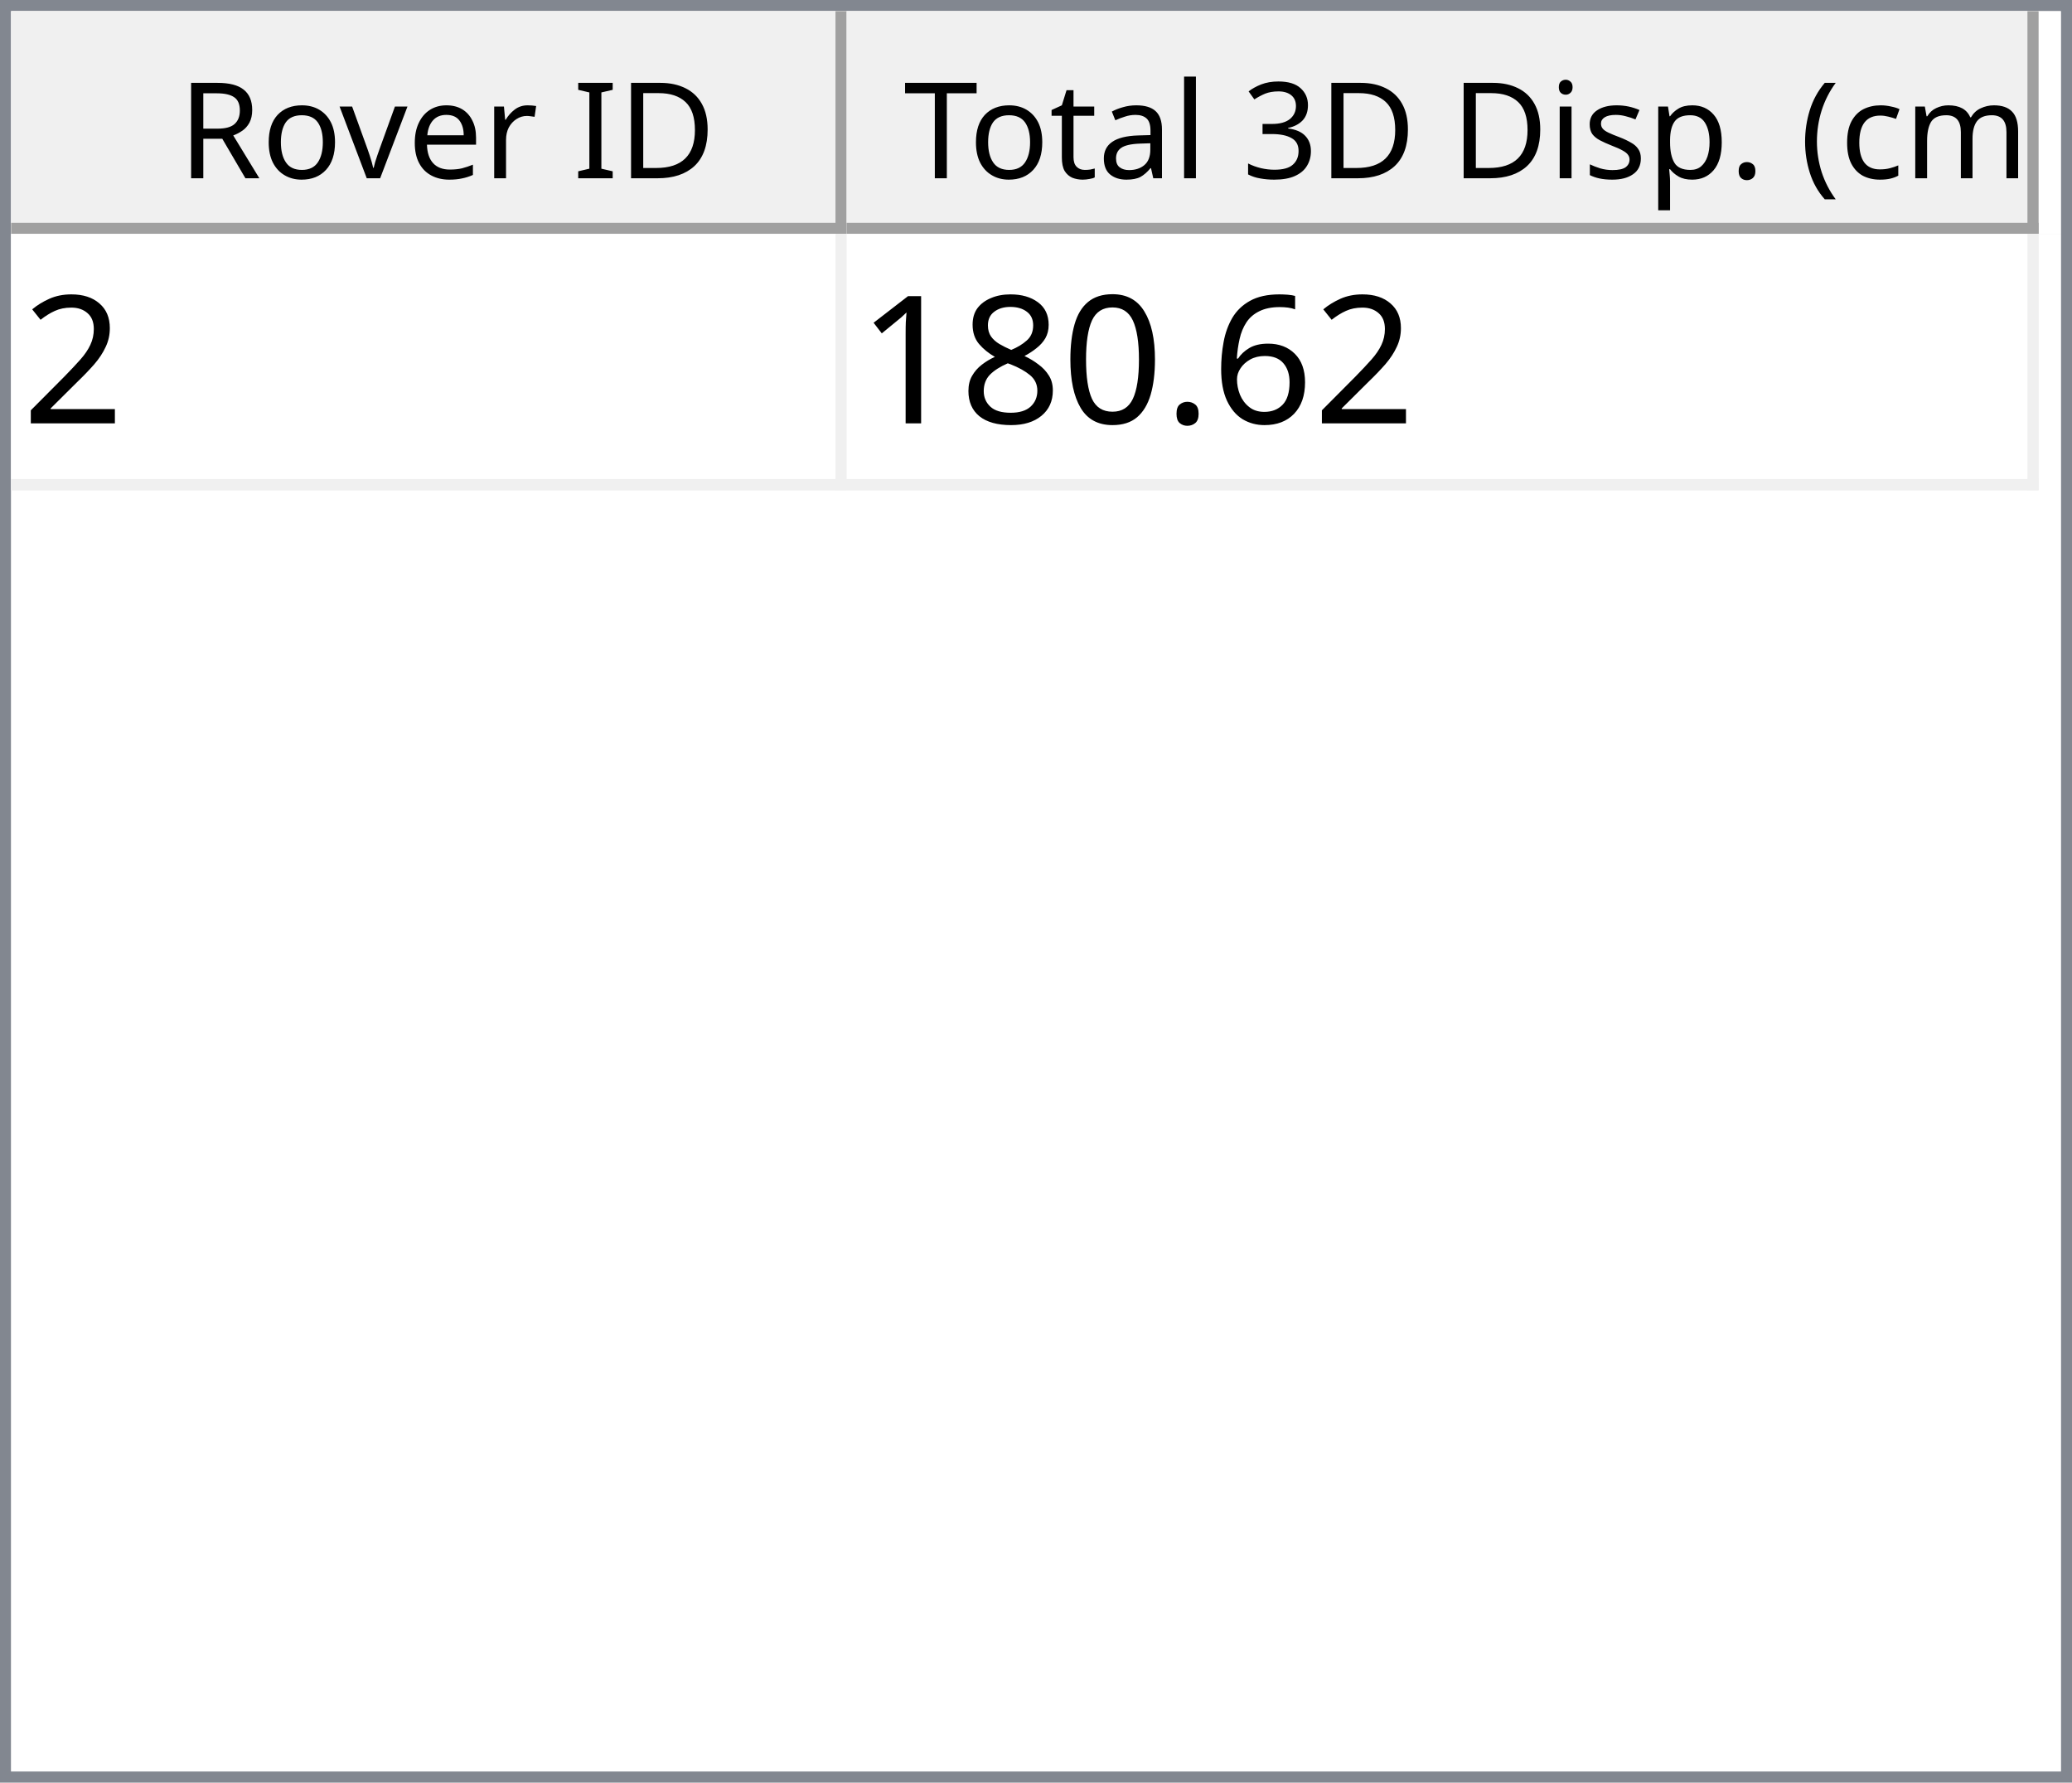
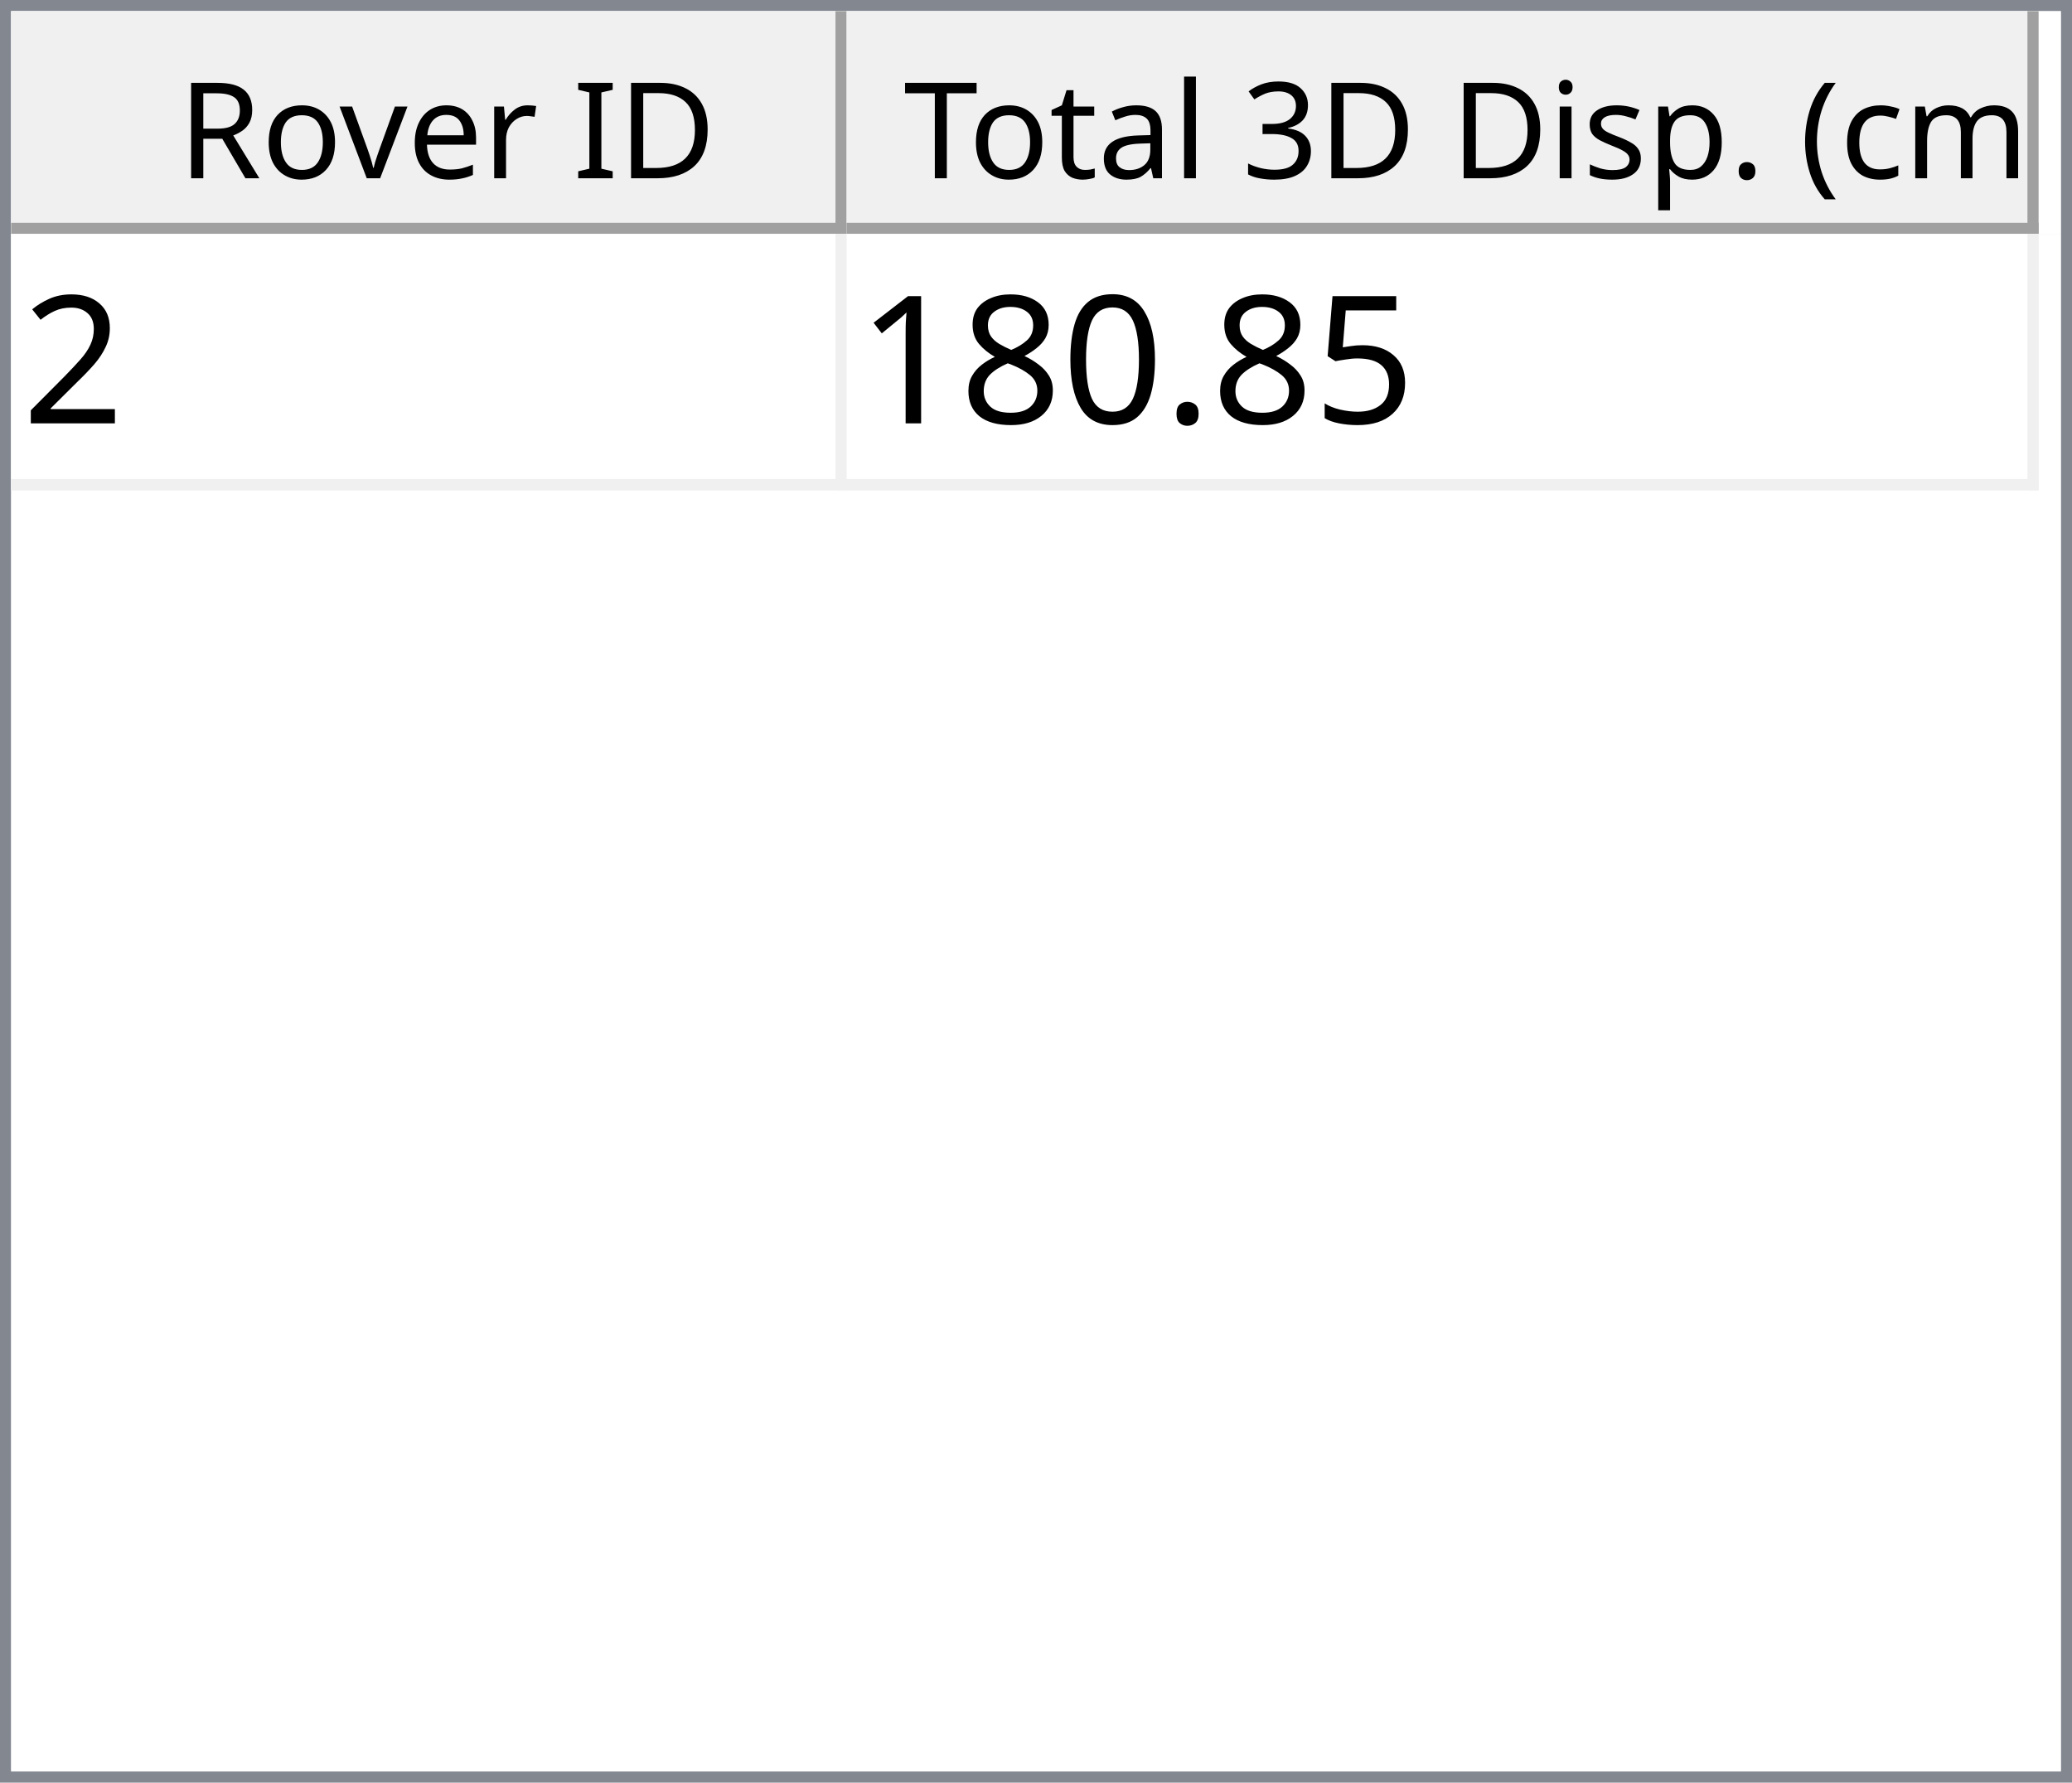
<svg xmlns="http://www.w3.org/2000/svg" style="fill-opacity:1; color-rendering:auto; color-interpolation:auto; text-rendering:auto; stroke:black; stroke-linecap:square; stroke-miterlimit:10; shape-rendering:auto; stroke-opacity:1; fill:black; stroke-dasharray:none; font-weight:normal; stroke-width:1; font-family:'Dialog'; font-style:normal; stroke-linejoin:miter; font-size:12px; stroke-dashoffset:0; image-rendering:auto;" width="186" height="160">
  <defs id="genericDefs" />
  <g>
    <defs id="defs1">
      <clipPath clipPathUnits="userSpaceOnUse" id="clipPath1">
        <path d="M0 0 L186 0 L186 160 L0 160 L0 0 Z" />
      </clipPath>
      <clipPath clipPathUnits="userSpaceOnUse" id="clipPath2">
        <path d="M0 0 L0 160 L186 160 L186 0 Z" />
      </clipPath>
      <clipPath clipPathUnits="userSpaceOnUse" id="clipPath3">
        <path d="M0 0 L0 20 L184 20 L184 0 Z" />
      </clipPath>
      <clipPath clipPathUnits="userSpaceOnUse" id="clipPath4">
        <path d="M0 0 L0 20 L75 20 L75 0 Z" />
      </clipPath>
      <clipPath clipPathUnits="userSpaceOnUse" id="clipPath5">
        <path d="M1 1 L1 19 L74 19 L74 1 Z" />
      </clipPath>
      <clipPath clipPathUnits="userSpaceOnUse" id="clipPath6">
        <path d="M0 0 L0 18 L73 18 L73 0 Z" />
      </clipPath>
      <clipPath clipPathUnits="userSpaceOnUse" id="clipPath7">
        <path d="M-0.5 -0.5 L-0.5 19.5 L74.5 19.5 L74.5 -0.5 Z" />
      </clipPath>
      <clipPath clipPathUnits="userSpaceOnUse" id="clipPath8">
        <path d="M0 0 L0 20 L107 20 L107 0 Z" />
      </clipPath>
      <clipPath clipPathUnits="userSpaceOnUse" id="clipPath9">
        <path d="M1 1 L1 19 L106 19 L106 1 Z" />
      </clipPath>
      <clipPath clipPathUnits="userSpaceOnUse" id="clipPath10">
        <path d="M0 0 L0 18 L105 18 L105 0 Z" />
      </clipPath>
      <clipPath clipPathUnits="userSpaceOnUse" id="clipPath11">
        <path d="M-0.5 -0.5 L-0.5 19.5 L106.5 19.5 L106.5 -0.5 Z" />
      </clipPath>
      <clipPath clipPathUnits="userSpaceOnUse" id="clipPath12">
        <path d="M0 0 L0 138 L184 138 L184 0 Z" />
      </clipPath>
      <clipPath clipPathUnits="userSpaceOnUse" id="clipPath13">
        <path d="M0 0 L0 23 L182 23 L182 0 Z" />
      </clipPath>
      <clipPath clipPathUnits="userSpaceOnUse" id="clipPath14">
        <path d="M-0.5 -0.5 L-0.5 22.5 L181.5 22.5 L181.5 -0.5 Z" />
      </clipPath>
      <clipPath clipPathUnits="userSpaceOnUse" id="clipPath15">
        <path d="M0 0 L0 22 L74 22 L74 0 Z" />
      </clipPath>
      <clipPath clipPathUnits="userSpaceOnUse" id="clipPath16">
        <path d="M0 0 L0 22 L106 22 L106 0 Z" />
      </clipPath>
      <font horiz-adv-x="64.551" id="font1">
        <font-face ascent="107.91" descent="25.098" units-per-em="100" style="font-style:normal; font-family:Segoe UI; font-weight:normal;" />
        <missing-glyph horiz-adv-x="64.551" d="M8.109 0 L8.109 68.266 L56.453 68.266 L56.453 0 L8.109 0 ZM15.328 7.234 L49.219 7.234 L49.219 61.031 L15.328 61.031 L15.328 7.234 Z" />
        <glyph unicode="D" horiz-adv-x="70.117" d="M9.188 0 L9.188 70.016 L28.516 70.016 Q65.531 70.016 65.531 35.891 Q65.531 19.672 55.25 9.836 Q44.969 0 27.734 0 L9.188 0 ZM17.391 62.594 L17.391 7.422 L27.828 7.422 Q41.609 7.422 49.273 14.797 Q56.938 22.172 56.938 35.688 Q56.938 62.594 28.328 62.594 L17.391 62.594 Z" />
        <glyph unicode="I" horiz-adv-x="26.611" d="M17.391 0 L9.188 0 L9.188 70.016 L17.391 70.016 L17.391 0 Z" />
        <glyph unicode=" " horiz-adv-x="27.393" d="" />
        <glyph unicode="r" horiz-adv-x="34.766" d="M34.188 41.891 Q32.078 43.5 28.125 43.5 Q23 43.5 19.555 38.672 Q16.109 33.844 16.109 25.484 L16.109 0 L8.109 0 L8.109 50 L16.109 50 L16.109 39.703 L16.312 39.703 Q18.016 44.969 21.531 47.922 Q25.047 50.875 29.391 50.875 Q32.516 50.875 34.188 50.203 L34.188 41.891 Z" />
        <glyph unicode="e" horiz-adv-x="52.295" d="M48.297 23 L12.984 23 Q13.188 14.656 17.484 10.109 Q21.781 5.562 29.297 5.562 Q37.75 5.562 44.828 11.141 L44.828 3.609 Q38.234 -1.172 27.391 -1.172 Q16.797 -1.172 10.742 5.641 Q4.688 12.453 4.688 24.812 Q4.688 36.469 11.305 43.82 Q17.922 51.172 27.734 51.172 Q37.547 51.172 42.922 44.828 Q48.297 38.484 48.297 27.203 L48.297 23 ZM40.094 29.781 Q40.047 36.719 36.75 40.578 Q33.453 44.438 27.594 44.438 Q21.922 44.438 17.969 40.383 Q14.016 36.328 13.094 29.781 L40.094 29.781 Z" />
        <glyph unicode="v" horiz-adv-x="47.9" d="M47.406 50 L27.484 0 L19.625 0 L0.688 50 L9.469 50 L22.172 13.672 Q23.578 9.672 23.922 6.688 L24.125 6.688 Q24.609 10.453 25.688 13.484 L38.969 50 L47.406 50 Z" />
        <glyph unicode="o" horiz-adv-x="58.594" d="M29 -1.172 Q17.922 -1.172 11.305 5.836 Q4.688 12.844 4.688 24.422 Q4.688 37.016 11.57 44.094 Q18.453 51.172 30.172 51.172 Q41.359 51.172 47.633 44.289 Q53.906 37.406 53.906 25.203 Q53.906 13.234 47.141 6.031 Q40.375 -1.172 29 -1.172 ZM29.594 44.438 Q21.875 44.438 17.383 39.188 Q12.891 33.938 12.891 24.703 Q12.891 15.828 17.43 10.695 Q21.969 5.562 29.594 5.562 Q37.359 5.562 41.531 10.594 Q45.703 15.625 45.703 24.906 Q45.703 34.281 41.531 39.359 Q37.359 44.438 29.594 44.438 Z" />
        <glyph unicode="R" horiz-adv-x="59.814" d="M59.375 0 L49.609 0 L37.891 19.625 Q36.281 22.359 34.766 24.289 Q33.25 26.219 31.664 27.438 Q30.078 28.656 28.25 29.219 Q26.422 29.781 24.125 29.781 L17.391 29.781 L17.391 0 L9.188 0 L9.188 70.016 L30.078 70.016 Q34.672 70.016 38.555 68.867 Q42.438 67.719 45.289 65.375 Q48.141 63.031 49.758 59.547 Q51.375 56.062 51.375 51.375 Q51.375 47.703 50.273 44.656 Q49.172 41.609 47.148 39.211 Q45.125 36.812 42.266 35.133 Q39.406 33.453 35.844 32.516 L35.844 32.328 Q37.594 31.547 38.891 30.547 Q40.188 29.547 41.359 28.18 Q42.531 26.812 43.68 25.078 Q44.828 23.344 46.234 21.047 L59.375 0 ZM17.391 62.594 L17.391 37.203 L28.516 37.203 Q31.594 37.203 34.203 38.133 Q36.812 39.062 38.719 40.797 Q40.625 42.531 41.703 45.047 Q42.781 47.562 42.781 50.688 Q42.781 56.297 39.141 59.445 Q35.5 62.594 28.609 62.594 L17.391 62.594 Z" />
        <glyph unicode=")" horiz-adv-x="30.176" d="M8.297 -15.922 L1.172 -15.922 Q16.406 2.344 16.406 26.812 Q16.406 51.469 1.078 70.016 L8.297 70.016 Q23.531 52.156 23.531 26.703 Q23.531 1.375 8.297 -15.922 Z" />
        <glyph unicode="m" horiz-adv-x="86.133" d="M79.109 0 L71.094 0 L71.094 28.719 Q71.094 37.016 68.531 40.727 Q65.969 44.438 59.906 44.438 Q54.781 44.438 51.195 39.75 Q47.609 35.062 47.609 28.516 L47.609 0 L39.594 0 L39.594 29.688 Q39.594 44.438 28.219 44.438 Q22.953 44.438 19.531 40.016 Q16.109 35.594 16.109 28.516 L16.109 0 L8.109 0 L8.109 50 L16.109 50 L16.109 42.094 L16.312 42.094 Q21.625 51.172 31.844 51.172 Q36.969 51.172 40.773 48.312 Q44.578 45.453 46 40.828 Q51.562 51.172 62.594 51.172 Q79.109 51.172 79.109 30.812 L79.109 0 Z" />
        <glyph unicode="c" horiz-adv-x="46.191" d="M42.188 2.297 Q36.422 -1.172 28.516 -1.172 Q17.828 -1.172 11.258 5.789 Q4.688 12.75 4.688 23.828 Q4.688 36.188 11.766 43.68 Q18.844 51.172 30.672 51.172 Q37.25 51.172 42.281 48.734 L42.281 40.531 Q36.719 44.438 30.375 44.438 Q22.703 44.438 17.797 38.945 Q12.891 33.453 12.891 24.516 Q12.891 15.719 17.508 10.641 Q22.125 5.562 29.891 5.562 Q36.422 5.562 42.188 9.906 L42.188 2.297 Z" />
        <glyph unicode="(" horiz-adv-x="30.176" d="M29.109 -15.922 L21.969 -15.922 Q6.844 1.375 6.844 26.703 Q6.844 52.156 21.969 70.016 L29.203 70.016 Q13.875 51.469 13.875 26.812 Q13.875 2.344 29.109 -15.922 Z" />
        <glyph unicode="." horiz-adv-x="21.68" d="M10.891 -1.078 Q8.641 -1.078 7.055 0.539 Q5.469 2.156 5.469 4.391 Q5.469 6.641 7.055 8.273 Q8.641 9.906 10.891 9.906 Q13.188 9.906 14.797 8.273 Q16.406 6.641 16.406 4.391 Q16.406 2.156 14.797 0.539 Q13.188 -1.078 10.891 -1.078 Z" />
        <glyph unicode="p" horiz-adv-x="58.789" d="M16.312 7.234 L16.109 7.234 L16.109 -23 L8.109 -23 L8.109 50 L16.109 50 L16.109 41.219 L16.312 41.219 Q22.219 51.172 33.594 51.172 Q43.266 51.172 48.688 44.461 Q54.109 37.75 54.109 26.469 Q54.109 13.922 48 6.375 Q41.891 -1.172 31.297 -1.172 Q21.578 -1.172 16.312 7.234 ZM16.109 27.391 L16.109 20.406 Q16.109 14.203 20.141 9.883 Q24.172 5.562 30.375 5.562 Q37.641 5.562 41.773 11.133 Q45.906 16.703 45.906 26.609 Q45.906 34.969 42.047 39.703 Q38.188 44.438 31.594 44.438 Q24.609 44.438 20.359 39.578 Q16.109 34.719 16.109 27.391 Z" />
        <glyph unicode="s" horiz-adv-x="42.432" d="M5.078 1.812 L5.078 10.406 Q11.625 5.562 19.484 5.562 Q30.031 5.562 30.031 12.594 Q30.031 14.594 29.125 15.992 Q28.219 17.391 26.68 18.461 Q25.141 19.531 23.07 20.383 Q21 21.234 18.609 22.172 Q15.281 23.484 12.766 24.828 Q10.25 26.172 8.57 27.859 Q6.891 29.547 6.031 31.695 Q5.172 33.844 5.172 36.719 Q5.172 40.234 6.789 42.945 Q8.406 45.656 11.086 47.484 Q13.766 49.312 17.211 50.242 Q20.656 51.172 24.312 51.172 Q30.812 51.172 35.938 48.922 L35.938 40.828 Q30.422 44.438 23.25 44.438 Q21 44.438 19.195 43.922 Q17.391 43.406 16.094 42.477 Q14.797 41.547 14.086 40.258 Q13.375 38.969 13.375 37.406 Q13.375 35.453 14.086 34.133 Q14.797 32.812 16.164 31.789 Q17.531 30.766 19.484 29.938 Q21.438 29.109 23.922 28.125 Q27.25 26.859 29.883 25.516 Q32.516 24.172 34.375 22.484 Q36.234 20.797 37.234 18.602 Q38.234 16.406 38.234 13.375 Q38.234 9.672 36.602 6.938 Q34.969 4.203 32.234 2.398 Q29.5 0.594 25.93 -0.289 Q22.359 -1.172 18.453 -1.172 Q10.75 -1.172 5.078 1.812 Z" />
        <glyph unicode="i" horiz-adv-x="24.219" d="M12.203 62.703 Q10.062 62.703 8.547 64.164 Q7.031 65.625 7.031 67.875 Q7.031 70.125 8.547 71.609 Q10.062 73.094 12.203 73.094 Q14.406 73.094 15.945 71.609 Q17.484 70.125 17.484 67.875 Q17.484 65.719 15.945 64.211 Q14.406 62.703 12.203 62.703 ZM16.109 0 L8.109 0 L8.109 50 L16.109 50 L16.109 0 Z" />
        <glyph unicode="3" horiz-adv-x="53.906" d="M46.531 19.828 Q46.531 15.094 44.75 11.211 Q42.969 7.328 39.719 4.57 Q36.469 1.812 31.93 0.297 Q27.391 -1.219 21.922 -1.219 Q11.922 -1.219 6 2.594 L6 11.188 Q13.094 5.609 22.219 5.609 Q25.875 5.609 28.828 6.539 Q31.781 7.469 33.906 9.227 Q36.031 10.984 37.18 13.477 Q38.328 15.969 38.328 19.094 Q38.328 32.812 18.797 32.812 L12.984 32.812 L12.984 39.594 L18.5 39.594 Q35.797 39.594 35.797 52.484 Q35.797 64.406 22.609 64.406 Q15.188 64.406 8.688 59.422 L8.688 67.188 Q15.375 71.188 24.609 71.188 Q29 71.188 32.57 69.969 Q36.141 68.75 38.68 66.555 Q41.219 64.359 42.609 61.281 Q44 58.203 44 54.5 Q44 40.672 30.031 36.719 L30.031 36.531 Q33.594 36.141 36.625 34.797 Q39.656 33.453 41.852 31.305 Q44.047 29.156 45.289 26.25 Q46.531 23.344 46.531 19.828 Z" />
        <glyph unicode="l" horiz-adv-x="24.219" d="M16.109 0 L8.109 0 L8.109 74.031 L16.109 74.031 L16.109 0 Z" />
        <glyph unicode="a" horiz-adv-x="50.879" d="M43.891 0 L35.891 0 L35.891 7.812 L35.688 7.812 Q30.469 -1.172 20.312 -1.172 Q12.844 -1.172 8.617 2.781 Q4.391 6.734 4.391 13.281 Q4.391 27.297 20.906 29.594 L35.891 31.688 Q35.891 44.438 25.594 44.438 Q16.547 44.438 9.281 38.281 L9.281 46.484 Q16.656 51.172 26.266 51.172 Q43.891 51.172 43.891 32.516 L43.891 0 ZM35.891 25.297 L23.828 23.641 Q18.266 22.859 15.43 20.875 Q12.594 18.891 12.594 13.875 Q12.594 10.203 15.211 7.883 Q17.828 5.562 22.172 5.562 Q28.125 5.562 32.008 9.742 Q35.891 13.922 35.891 20.312 L35.891 25.297 Z" />
        <glyph unicode="t" horiz-adv-x="33.887" d="M31.297 0.484 Q28.469 -1.078 23.828 -1.078 Q10.688 -1.078 10.688 13.578 L10.688 43.172 L2.094 43.172 L2.094 50 L10.688 50 L10.688 62.203 L18.703 64.797 L18.703 50 L31.297 50 L31.297 43.172 L18.703 43.172 L18.703 14.984 Q18.703 9.969 20.414 7.82 Q22.125 5.672 26.078 5.672 Q29.109 5.672 31.297 7.328 L31.297 0.484 Z" />
        <glyph unicode="T" horiz-adv-x="52.393" d="M50.594 62.594 L30.375 62.594 L30.375 0 L22.172 0 L22.172 62.594 L2 62.594 L2 70.016 L50.594 70.016 L50.594 62.594 Z" />
      </font>
      <font horiz-adv-x="75.0" id="font2">
        <font-face ascent="100.537" descent="21.973" units-per-em="100" style="font-style:normal; font-family:sans-serif; font-weight:normal;" />
        <missing-glyph horiz-adv-x="75.0" d="M12.5 0 L12.5 62.5 L62.5 62.5 L62.5 0 L12.5 0 ZM14.062 1.562 L60.938 1.562 L60.938 60.938 L14.062 60.938 L14.062 1.562 Z" />
        <glyph unicode="2" horiz-adv-x="55.615" d="M50.344 8.453 L50.344 0 L3.031 0 Q2.938 3.172 4.047 6.109 Q5.859 10.938 9.836 15.625 Q13.812 20.312 21.344 26.469 Q33.016 36.031 37.117 41.625 Q41.219 47.219 41.219 52.203 Q41.219 57.422 37.477 61.008 Q33.734 64.594 27.734 64.594 Q21.391 64.594 17.578 60.789 Q13.766 56.984 13.719 50.25 L4.688 51.172 Q5.609 61.281 11.664 66.578 Q17.719 71.875 27.938 71.875 Q38.234 71.875 44.242 66.164 Q50.25 60.453 50.25 52 Q50.25 47.703 48.492 43.555 Q46.734 39.406 42.656 34.812 Q38.578 30.219 29.109 22.219 Q21.188 15.578 18.945 13.211 Q16.703 10.844 15.234 8.453 L50.344 8.453 Z" />
-         <glyph unicode="6" horiz-adv-x="55.615" d="M49.75 54.047 L41.016 53.375 Q39.844 58.547 37.703 60.891 Q34.125 64.656 28.906 64.656 Q24.703 64.656 21.531 62.312 Q17.391 59.281 14.992 53.469 Q12.594 47.656 12.5 36.922 Q15.672 41.75 20.266 44.094 Q24.859 46.438 29.891 46.438 Q38.672 46.438 44.852 39.969 Q51.031 33.5 51.031 23.25 Q51.031 16.5 48.125 10.719 Q45.219 4.938 40.141 1.859 Q35.062 -1.219 28.609 -1.219 Q17.625 -1.219 10.695 6.859 Q3.766 14.938 3.766 33.5 Q3.766 54.25 11.422 63.672 Q18.109 71.875 29.438 71.875 Q37.891 71.875 43.289 67.141 Q48.688 62.406 49.75 54.047 ZM13.875 23.188 Q13.875 18.656 15.797 14.508 Q17.719 10.359 21.188 8.18 Q24.656 6 28.469 6 Q34.031 6 38.039 10.492 Q42.047 14.984 42.047 22.703 Q42.047 30.125 38.086 34.398 Q34.125 38.672 28.125 38.672 Q22.172 38.672 18.023 34.398 Q13.875 30.125 13.875 23.188 Z" />
+         <glyph unicode="5" horiz-adv-x="55.615" d="M4.156 18.75 L13.375 19.531 Q14.406 12.797 18.141 9.398 Q21.875 6 27.156 6 Q33.5 6 37.891 10.789 Q42.281 15.578 42.281 23.484 Q42.281 31 38.062 35.352 Q33.844 39.703 27 39.703 Q22.75 39.703 19.336 37.773 Q15.922 35.844 13.969 32.766 L5.719 33.844 L12.641 70.609 L48.25 70.609 L48.25 62.203 L19.672 62.203 L15.828 42.969 Q22.266 47.469 29.344 47.469 Q38.719 47.469 45.164 40.969 Q51.609 34.469 51.609 24.266 Q51.609 14.547 45.953 7.469 Q39.062 -1.219 27.156 -1.219 Q17.391 -1.219 11.211 4.25 Q5.031 9.719 4.156 18.75 Z" />
        <glyph unicode="." horiz-adv-x="27.783" d="M9.078 0 L9.078 10.016 L19.094 10.016 L19.094 0 L9.078 0 Z" />
        <glyph unicode="0" horiz-adv-x="55.615" d="M4.156 35.297 Q4.156 48 6.766 55.742 Q9.375 63.484 14.523 67.68 Q19.672 71.875 27.484 71.875 Q33.25 71.875 37.594 69.555 Q41.938 67.234 44.773 62.867 Q47.609 58.5 49.219 52.227 Q50.828 45.953 50.828 35.297 Q50.828 22.703 48.242 14.969 Q45.656 7.234 40.508 3.008 Q35.359 -1.219 27.484 -1.219 Q17.141 -1.219 11.234 6.203 Q4.156 15.141 4.156 35.297 ZM13.188 35.297 Q13.188 17.672 17.312 11.836 Q21.438 6 27.484 6 Q33.547 6 37.672 11.859 Q41.797 17.719 41.797 35.297 Q41.797 52.984 37.672 58.789 Q33.547 64.594 27.391 64.594 Q21.344 64.594 17.719 59.469 Q13.188 52.938 13.188 35.297 Z" />
        <glyph unicode="8" horiz-adv-x="55.615" d="M17.672 38.812 Q12.203 40.828 9.57 44.539 Q6.938 48.25 6.938 53.422 Q6.938 61.234 12.555 66.555 Q18.172 71.875 27.484 71.875 Q36.859 71.875 42.578 66.43 Q48.297 60.984 48.297 53.172 Q48.297 48.188 45.68 44.508 Q43.062 40.828 37.75 38.812 Q44.344 36.672 47.781 31.883 Q51.219 27.094 51.219 20.453 Q51.219 11.281 44.727 5.031 Q38.234 -1.219 27.641 -1.219 Q17.047 -1.219 10.547 5.055 Q4.047 11.328 4.047 20.703 Q4.047 27.688 7.594 32.398 Q11.141 37.109 17.672 38.812 ZM15.922 53.719 Q15.922 48.641 19.195 45.414 Q22.469 42.188 27.688 42.188 Q32.766 42.188 36.016 45.383 Q39.266 48.578 39.266 53.219 Q39.266 58.062 35.914 61.359 Q32.562 64.656 27.594 64.656 Q22.562 64.656 19.242 61.43 Q15.922 58.203 15.922 53.719 ZM13.094 20.656 Q13.094 16.891 14.875 13.375 Q16.656 9.859 20.172 7.93 Q23.688 6 27.734 6 Q34.031 6 38.133 10.055 Q42.234 14.109 42.234 20.359 Q42.234 26.703 38.016 30.859 Q33.797 35.016 27.438 35.016 Q21.234 35.016 17.164 30.914 Q13.094 26.812 13.094 20.656 Z" />
        <glyph unicode="1" horiz-adv-x="55.615" d="M37.25 0 L28.469 0 L28.469 56 Q25.297 52.984 20.141 49.953 Q14.984 46.922 10.891 45.406 L10.891 53.906 Q18.266 57.375 23.781 62.305 Q29.297 67.234 31.594 71.875 L37.25 71.875 L37.25 0 Z" />
      </font>
    </defs>
    <g style="fill:white; stroke:white;">
      <rect x="0" y="0" width="186" style="clip-path:url(#clipPath1); stroke:none;" height="160" />
    </g>
    <g style="fill:white; text-rendering:optimizeSpeed; color-rendering:optimizeSpeed; image-rendering:optimizeSpeed; shape-rendering:crispEdges; stroke:white; color-interpolation:sRGB;">
      <rect x="0" width="186" height="160" y="0" style="stroke:none;" />
      <path style="stroke:none;" d="M0 160 L186 160 L186 0 L0 0 Z" />
    </g>
    <g style="fill:rgb(240,240,240); font-family:'Segoe UI'; stroke:rgb(240,240,240);">
      <rect x="0" y="0" width="186" style="clip-path:url(#clipPath2); stroke:none;" height="160" />
    </g>
    <g style="fill:rgb(130,135,144); font-family:'Segoe UI'; stroke:rgb(130,135,144);">
      <path d="M0 0 L186 0 L186 160 L0 160 L0 0 ZM1 1 L185 1 L185 159 L1 159 L1 1 Z" style="fill-rule:evenodd; clip-path:url(#clipPath2); stroke:none;" />
    </g>
    <g style="fill:white; font-family:'Segoe UI'; stroke:white;" transform="translate(1,1)">
      <rect x="0" y="0" width="184" style="clip-path:url(#clipPath3); stroke:none;" height="20" />
    </g>
    <g style="fill:rgb(240,240,240); font-family:'Segoe UI'; stroke:rgb(240,240,240);" transform="translate(1,1)">
      <rect x="0" y="0" width="75" style="clip-path:url(#clipPath4); stroke:none;" height="20" />
    </g>
    <g style="font-family:'Segoe UI';" transform="translate(2,2)">
      <text x="14" xml:space="preserve" y="14" style="clip-path:url(#clipPath6); stroke:none;">Rover ID</text>
    </g>
    <g style="fill:rgb(160,160,160); font-family:'Segoe UI'; stroke:rgb(160,160,160); stroke-linejoin:bevel;" transform="translate(1.5,1.5)">
      <line x1="74" x2="74" y1="0" style="fill:none; clip-path:url(#clipPath7);" y2="19" />
    </g>
    <g style="fill:rgb(160,160,160); font-family:'Segoe UI'; stroke:rgb(160,160,160); stroke-linejoin:bevel;" transform="matrix(1,0,0,1,1,1) translate(0.5,0.5)">
      <line x1="0" x2="74" y1="19" style="fill:none; clip-path:url(#clipPath7);" y2="19" />
    </g>
    <g style="fill:rgb(240,240,240); font-family:'Segoe UI'; stroke:rgb(240,240,240);" transform="translate(76,1)">
      <rect x="0" y="0" width="107" style="clip-path:url(#clipPath8); stroke:none;" height="20" />
    </g>
    <g style="font-family:'Segoe UI';" transform="translate(77,2)">
      <text x="1" xml:space="preserve" y="14" style="clip-path:url(#clipPath10); stroke:none;"> Total 3D Disp. (cm)</text>
    </g>
    <g style="fill:rgb(160,160,160); font-family:'Segoe UI'; stroke:rgb(160,160,160); stroke-linejoin:bevel;" transform="translate(76.5,1.5)">
      <line x1="106" x2="106" y1="0" style="fill:none; clip-path:url(#clipPath11);" y2="19" />
    </g>
    <g style="fill:rgb(160,160,160); font-family:'Segoe UI'; stroke:rgb(160,160,160); stroke-linejoin:bevel;" transform="matrix(1,0,0,1,76,1) translate(0.5,0.5)">
      <line x1="0" x2="106" y1="19" style="fill:none; clip-path:url(#clipPath11);" y2="19" />
    </g>
    <g style="fill:white; font-family:'Segoe UI'; stroke:white;" transform="translate(1,21)">
      <rect x="0" y="0" width="184" style="clip-path:url(#clipPath12); stroke:none;" height="138" />
    </g>
    <g style="fill:rgb(240,240,240); font-size:16px; font-family:sans-serif; stroke:rgb(240,240,240);" transform="translate(1,21)">
      <rect x="0" y="0" width="182" style="clip-path:url(#clipPath13); stroke:none;" height="23" />
      <line transform="translate(0.5,0.5)" x1="0" x2="181" y1="22" style="clip-path:url(#clipPath14); fill:none; stroke-linejoin:bevel;" y2="22" />
    </g>
    <g transform="matrix(1,0,0,1,1,21) translate(0.5,0.5)" style="fill:rgb(240,240,240); font-size:16px; font-family:sans-serif; stroke:rgb(240,240,240); stroke-linejoin:bevel;">
      <line x1="74" x2="74" y1="0" style="fill:none; clip-path:url(#clipPath14);" y2="22" />
    </g>
    <g transform="matrix(1,0,0,1,1,21) translate(0.5,0.5)" style="fill:rgb(240,240,240); font-size:16px; font-family:sans-serif; stroke:rgb(240,240,240); stroke-linejoin:bevel;">
      <line x1="181" x2="181" y1="0" style="fill:none; clip-path:url(#clipPath14);" y2="22" />
    </g>
    <g style="fill:white; font-size:16px; font-family:sans-serif; stroke:white;" transform="matrix(1,0,0,1,1,21)">
      <rect x="0" y="0" width="74" style="clip-path:url(#clipPath15); stroke:none;" height="22" />
      <text x="1" y="17" style="fill:black; clip-path:url(#clipPath15); stroke:none;" xml:space="preserve">2</text>
    </g>
    <g style="fill:white; font-size:16px; font-family:sans-serif; stroke:white;" transform="matrix(1,0,0,1,1,21) translate(75,0)">
      <rect x="0" y="0" width="106" style="clip-path:url(#clipPath16); stroke:none;" height="22" />
-       <text x="1" y="17" style="fill:black; clip-path:url(#clipPath16); stroke:none;" xml:space="preserve">180.62</text>
+       <text x="1" y="17" style="fill:black; clip-path:url(#clipPath16); stroke:none;" xml:space="preserve">180.85</text>
    </g>
  </g>
</svg>
